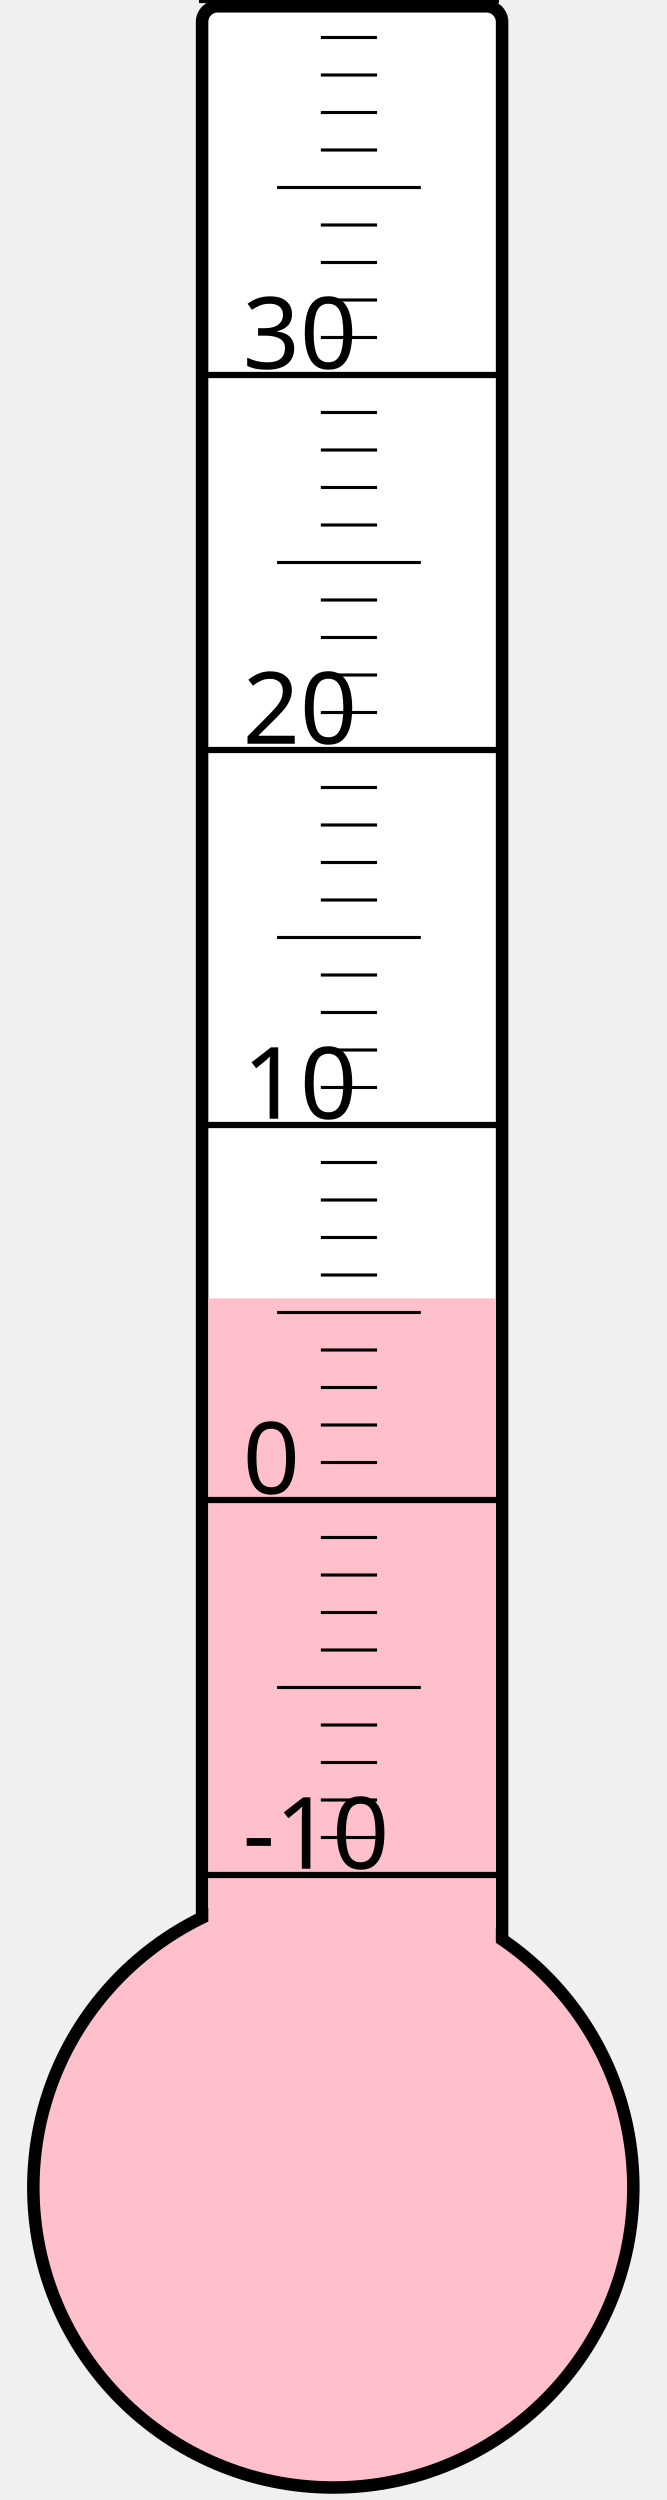
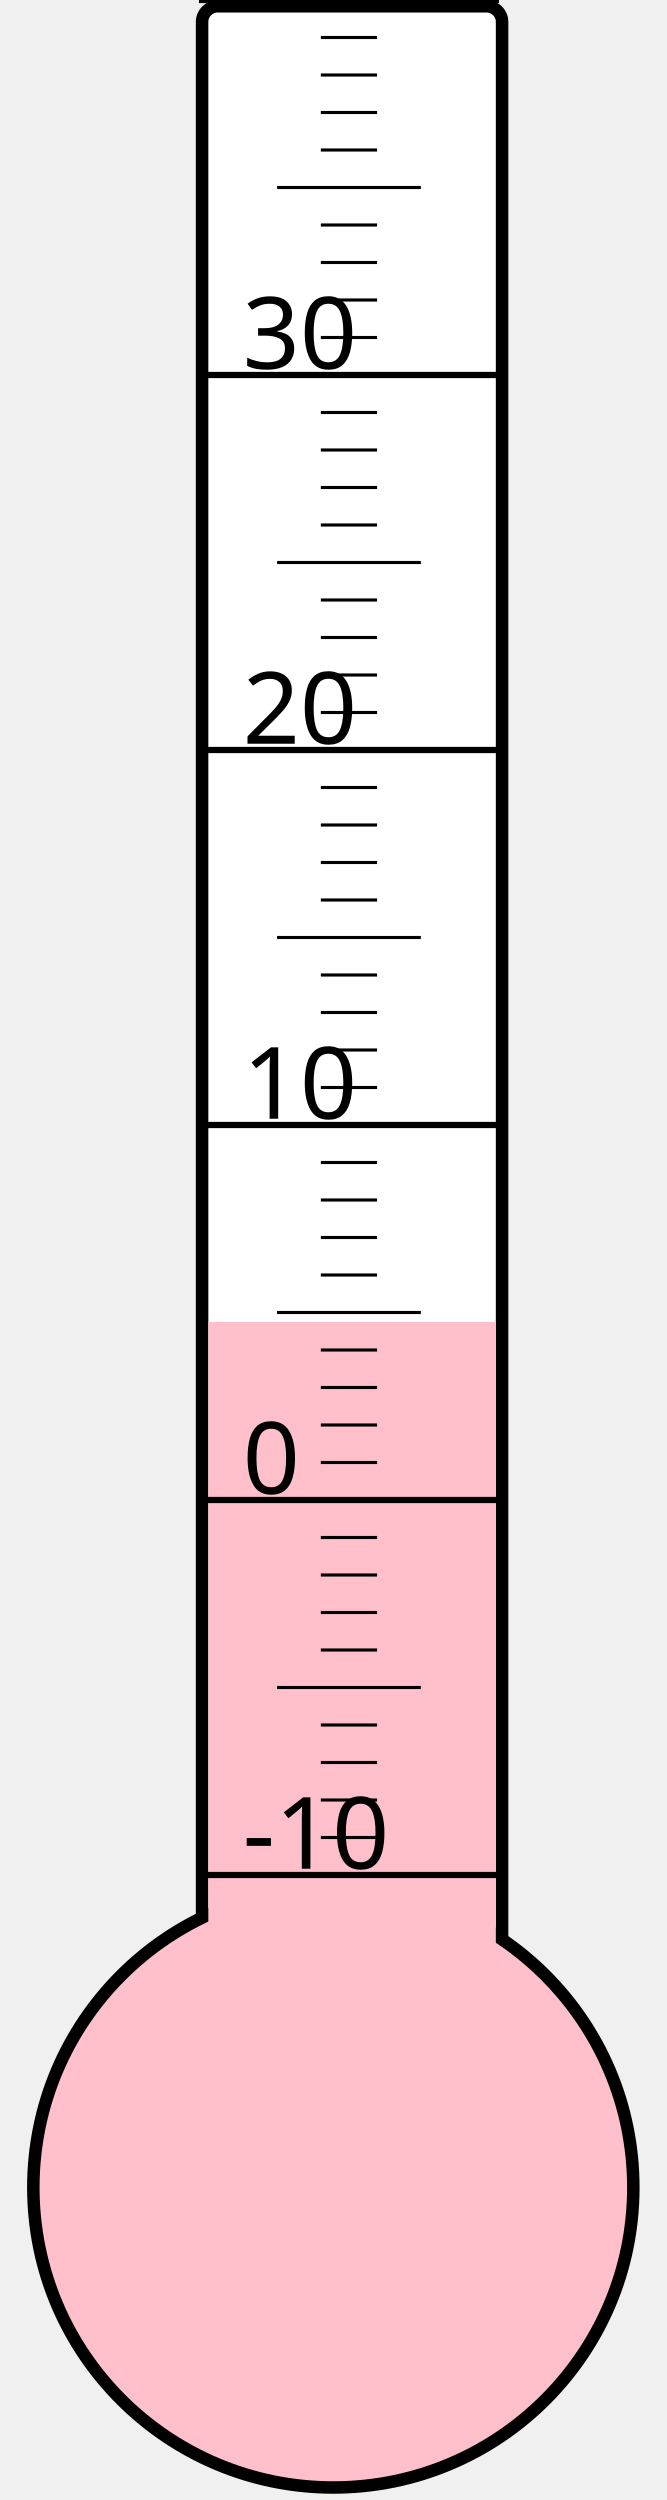
<svg xmlns="http://www.w3.org/2000/svg" width="40px" height="150px" viewBox="0 0 200 800">
  <rect width="200" height="800" x="0" y="0" style="fill: #ffffeb; fill-opacity: 0;" />
  <rect width="96" height="680" x="58" y="2" rx="5" ry="5" style="fill: white; fill-opacity: 1; stroke: black; stroke-width: 4;" />
  <circle cx="100" cy="700" r="96" style="fill: pink; stroke: black; stroke-width: 4;" />
-   <rect width="92" height="284.5" x="60" y="415.5" style="fill: pink; fill-opacity: 1; stroke-width: 0;" />
+   <rect width="92" height="277.0" x="60" y="423.0" style="fill: pink; fill-opacity: 1; stroke-width: 0;" />
  <text x="71" y="598" style="font-family: sans-serif; font-size: 24pt;">-10</text>
  <text x="71" y="478" style="font-family: sans-serif; font-size: 24pt;">0</text>
  <text x="71" y="358" style="font-family: sans-serif; font-size: 24pt;">10</text>
  <text x="71" y="238" style="font-family: sans-serif; font-size: 24pt;">20</text>
  <text x="71" y="118" style="font-family: sans-serif; font-size: 24pt;">30</text>
  <g style="stroke: black;">
    <line x1="57" y1="600" x2="153" y2="600" style="stroke-width: 2;" />
    <line x1="96" y1="588" x2="114" y2="588" style="stroke-width: 1;" />
    <line x1="96" y1="576" x2="114" y2="576" style="stroke-width: 1;" />
    <line x1="96" y1="564" x2="114" y2="564" style="stroke-width: 1;" />
    <line x1="96" y1="552" x2="114" y2="552" style="stroke-width: 1;" />
    <line x1="82" y1="540" x2="128" y2="540" style="stroke-width: 1;" />
    <line x1="96" y1="528" x2="114" y2="528" style="stroke-width: 1;" />
    <line x1="96" y1="516" x2="114" y2="516" style="stroke-width: 1;" />
    <line x1="96" y1="504" x2="114" y2="504" style="stroke-width: 1;" />
    <line x1="96" y1="492" x2="114" y2="492" style="stroke-width: 1;" />
    <line x1="57" y1="480" x2="153" y2="480" style="stroke-width: 2;" />
    <line x1="96" y1="468" x2="114" y2="468" style="stroke-width: 1;" />
    <line x1="96" y1="456" x2="114" y2="456" style="stroke-width: 1;" />
    <line x1="96" y1="444" x2="114" y2="444" style="stroke-width: 1;" />
    <line x1="96" y1="432" x2="114" y2="432" style="stroke-width: 1;" />
    <line x1="82" y1="420" x2="128" y2="420" style="stroke-width: 1;" />
    <line x1="96" y1="408" x2="114" y2="408" style="stroke-width: 1;" />
    <line x1="96" y1="396" x2="114" y2="396" style="stroke-width: 1;" />
    <line x1="96" y1="384" x2="114" y2="384" style="stroke-width: 1;" />
    <line x1="96" y1="372" x2="114" y2="372" style="stroke-width: 1;" />
    <line x1="57" y1="360" x2="153" y2="360" style="stroke-width: 2;" />
    <line x1="96" y1="348" x2="114" y2="348" style="stroke-width: 1;" />
    <line x1="96" y1="336" x2="114" y2="336" style="stroke-width: 1;" />
    <line x1="96" y1="324" x2="114" y2="324" style="stroke-width: 1;" />
    <line x1="96" y1="312" x2="114" y2="312" style="stroke-width: 1;" />
    <line x1="82" y1="300" x2="128" y2="300" style="stroke-width: 1;" />
    <line x1="96" y1="288" x2="114" y2="288" style="stroke-width: 1;" />
    <line x1="96" y1="276" x2="114" y2="276" style="stroke-width: 1;" />
    <line x1="96" y1="264" x2="114" y2="264" style="stroke-width: 1;" />
    <line x1="96" y1="252" x2="114" y2="252" style="stroke-width: 1;" />
    <line x1="57" y1="240" x2="153" y2="240" style="stroke-width: 2;" />
    <line x1="96" y1="228" x2="114" y2="228" style="stroke-width: 1;" />
    <line x1="96" y1="216" x2="114" y2="216" style="stroke-width: 1;" />
    <line x1="96" y1="204" x2="114" y2="204" style="stroke-width: 1;" />
    <line x1="96" y1="192" x2="114" y2="192" style="stroke-width: 1;" />
    <line x1="82" y1="180" x2="128" y2="180" style="stroke-width: 1;" />
    <line x1="96" y1="168" x2="114" y2="168" style="stroke-width: 1;" />
    <line x1="96" y1="156" x2="114" y2="156" style="stroke-width: 1;" />
    <line x1="96" y1="144" x2="114" y2="144" style="stroke-width: 1;" />
    <line x1="96" y1="132" x2="114" y2="132" style="stroke-width: 1;" />
    <line x1="57" y1="120" x2="153" y2="120" style="stroke-width: 2;" />
    <line x1="96" y1="108" x2="114" y2="108" style="stroke-width: 1;" />
    <line x1="96" y1="96" x2="114" y2="96" style="stroke-width: 1;" />
    <line x1="96" y1="84" x2="114" y2="84" style="stroke-width: 1;" />
    <line x1="96" y1="72" x2="114" y2="72" style="stroke-width: 1;" />
    <line x1="82" y1="60" x2="128" y2="60" style="stroke-width: 1;" />
    <line x1="96" y1="48" x2="114" y2="48" style="stroke-width: 1;" />
    <line x1="96" y1="36" x2="114" y2="36" style="stroke-width: 1;" />
    <line x1="96" y1="24" x2="114" y2="24" style="stroke-width: 1;" />
    <line x1="96" y1="12" x2="114" y2="12" style="stroke-width: 1;" />
    <line x1="57" y1="0" x2="153" y2="0" style="stroke-width: 2;" />
  </g>
</svg>
